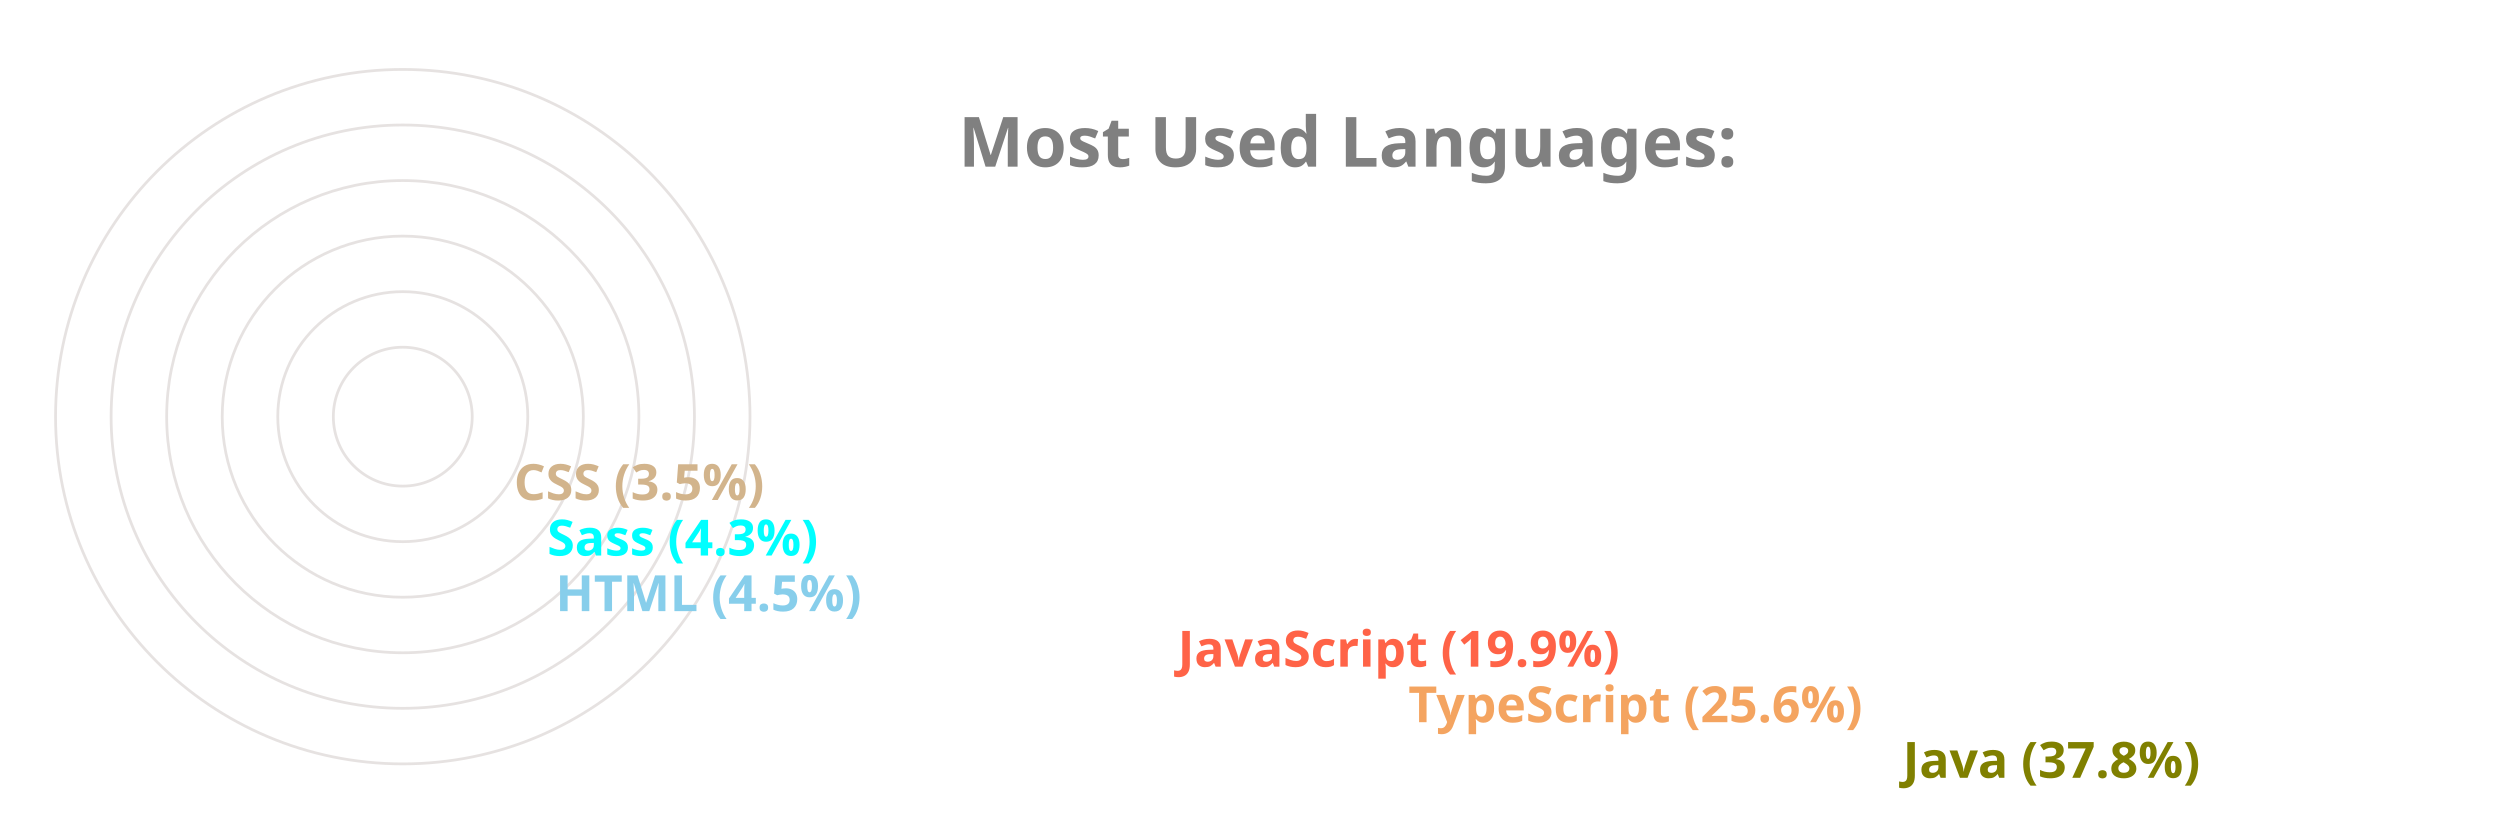
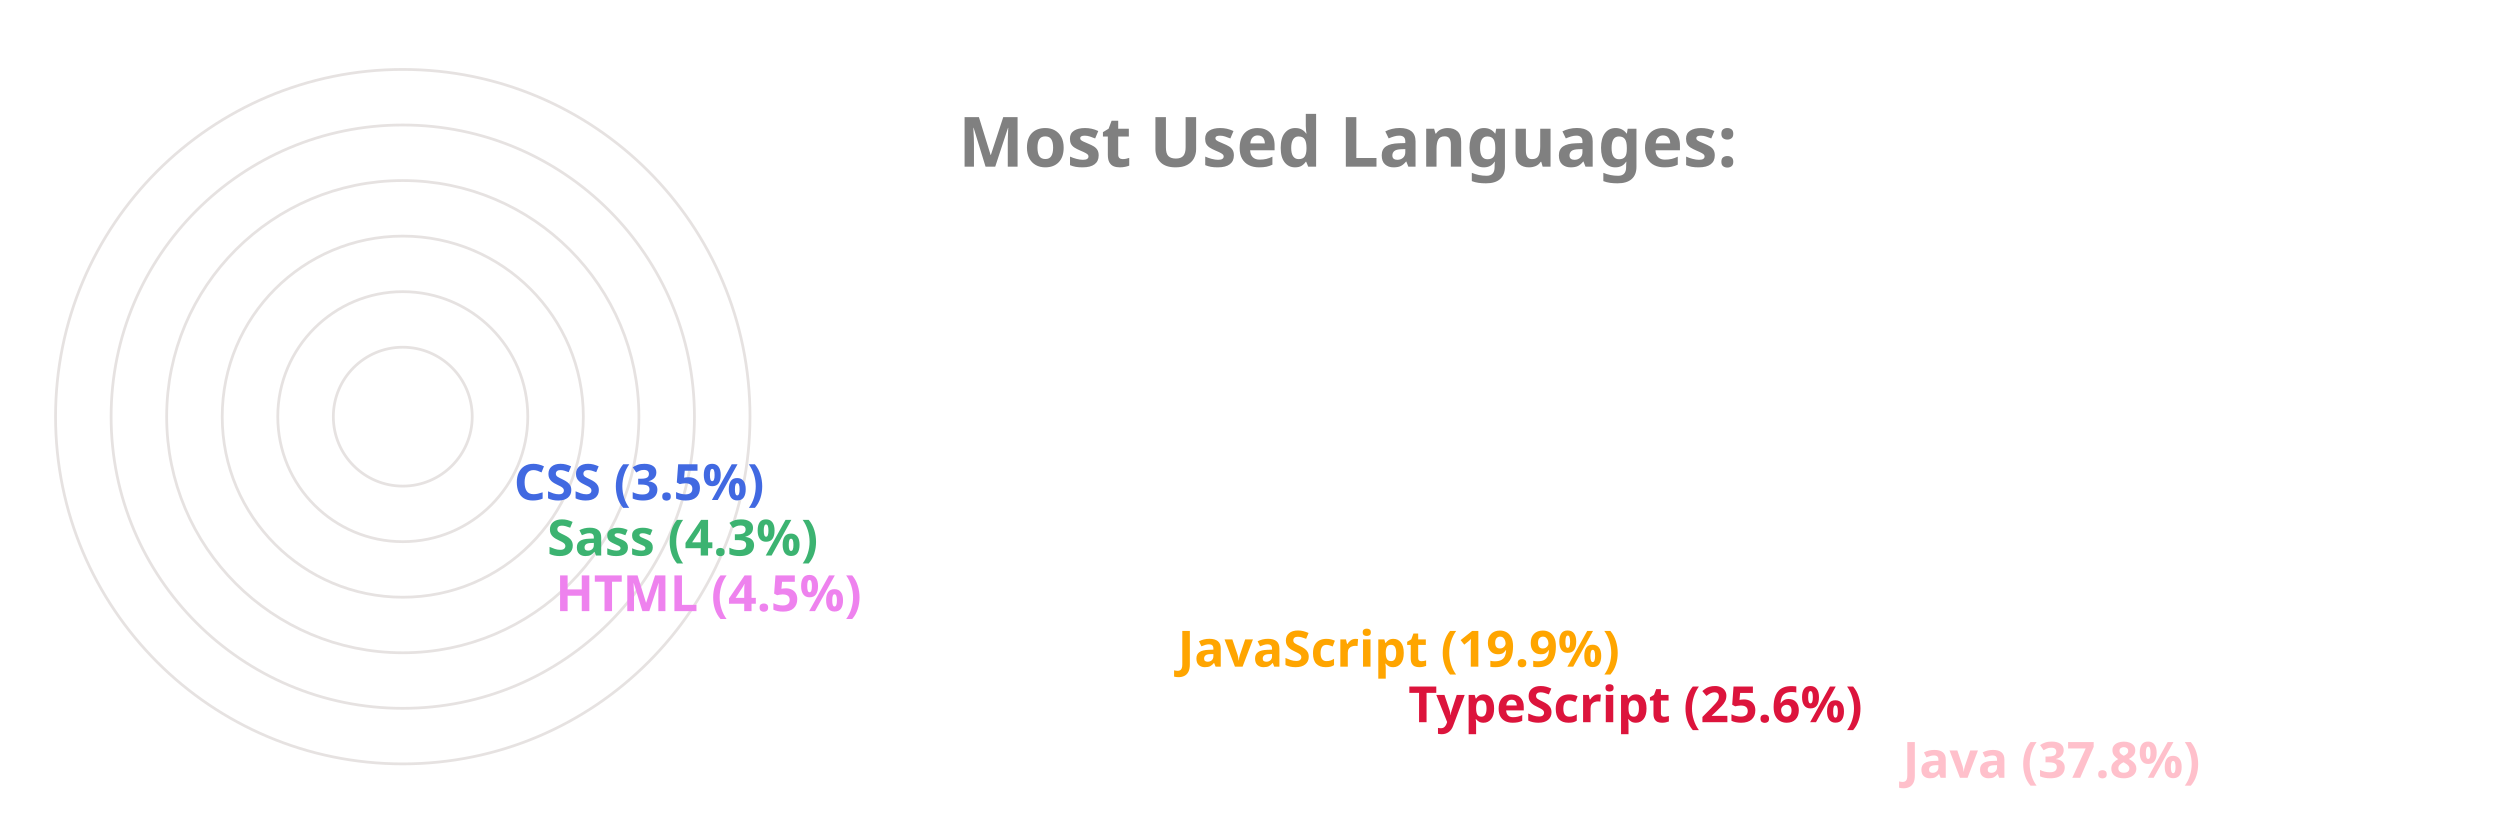
<svg xmlns="http://www.w3.org/2000/svg" viewBox="0 0 650 300" height="200px" width="600px">
  <style>
		.label {
			font: bold 25px sans-serif;
			color: #404040;
			-webkit-text-stroke: 1px white;
	  	}
		.name {
			font: bold 18px sans-serif;
			color: #404040;
	  	}

		.line {
			stroke-dasharray: 1000;
			stroke-dashoffset: 1000;
			animation: dash 3.5s ease-in-out forwards;	
			animation-iteration-count: infinite;
			animation-direction: alternate-reverse;
		}

		.path {
			stroke-dasharray: 1000;
			stroke-dashoffset: 1000;
			animation: dash 3.5s ease-in-out forwards;	
			animation-iteration-count: infinite;
			animation-direction: alternate-reverse;
		}
		  
		@keyframes dash {
			to {
				stroke-dashoffset: 0;
			}
		}

	</style>
  <g stroke="#E6E2E1" fill="none" stroke-width="1">
    <circle cx="20" cy="150" r="125" />
    <circle cx="20" cy="150" r="105" />
    <circle cx="20" cy="150" r="85" />
    <circle cx="20" cy="150" r="65" />
    <circle cx="20" cy="150" r="45" />
    <circle cx="20" cy="150" r="25" />
  </g>
  <g fill="none" stroke-width="20" class="line">
-     <line x2="550" y2="275" x1="20" y1="275" stroke="olive" />
-     <line x2="372" y2="255" x1="20" y1="255" stroke="sandybrown" />
-     <line x2="289" y2="235" x1="20" y1="235" stroke="tomato" />
-     <line x2="65" y2="215" x1="20" y1="215" stroke="skyblue" />
-     <line x2="62" y2="195" x1="20" y1="195" stroke="cyan" />
-     <line x2="50" y2="175" x1="20" y1="175" stroke="tan" />
+     <line x2="550" y2="275" x1="20" y1="275" stroke="pink" />
+     <line x2="372" y2="255" x1="20" y1="255" stroke="crimson" />
+     <line x2="289" y2="235" x1="20" y1="235" stroke="orange" />
+     <line x2="65" y2="215" x1="20" y1="215" stroke="violet" />
+     <line x2="62" y2="195" x1="20" y1="195" stroke="mediumseagreen" />
+     <line x2="50" y2="175" x1="20" y1="175" stroke="royalblue" />
  </g>
  <g fill="none" stroke-width="20" stroke-linecap="round" class="path">
-     <path d="M 20 275 A 125 125 45 0 1 -78 73" stroke="olive" />
-     <path d="M 20 255 A 105 105 45 0 1 -74 103" stroke="sandybrown" />
-     <path d="M 20 235 A 85 85 45 0 1 -59 120" stroke="tomato" />
-     <path d="M 20 215 A 65 65 45 0 1 -44 144" stroke="skyblue" />
-     <path d="M 20 195 A 45 45 45 0 1 -24 146" stroke="cyan" />
-     <path d="M 20 175 A 25 25 45 0 1 -4 148" stroke="tan" />
+     <path d="M 20 275 A 125 125 45 0 1 -78 73" stroke="pink" />
+     <path d="M 20 255 A 105 105 45 0 1 -74 103" stroke="crimson" />
+     <path d="M 20 235 A 85 85 45 0 1 -59 120" stroke="orange" />
+     <path d="M 20 215 A 65 65 45 0 1 -44 144" stroke="violet" />
+     <path d="M 20 195 A 45 45 45 0 1 -24 146" stroke="mediumseagreen" />
+     <path d="M 20 175 A 25 25 45 0 1 -4 148" stroke="royalblue" />
  </g>
  <g class="name">
-     <text x="560" y="280" fill="olive">Java (37.8%)</text>
-     <text x="382" y="260" fill="sandybrown">TypeScript (25.6%)</text>
-     <text x="299" y="240" fill="tomato">JavaScript (19.9%)</text>
-     <text x="75" y="220" fill="skyblue">HTML (4.5%)</text>
-     <text x="72" y="200" fill="cyan">Sass (4.3%)</text>
-     <text x="60" y="180" fill="tan">CSS (3.5%)</text>
+     <text x="560" y="280" fill="pink">Java (37.8%)</text>
+     <text x="382" y="260" fill="crimson">TypeScript (25.6%)</text>
+     <text x="299" y="240" fill="orange">JavaScript (19.9%)</text>
+     <text x="75" y="220" fill="violet">HTML (4.5%)</text>
+     <text x="72" y="200" fill="mediumseagreen">Sass (4.3%)</text>
+     <text x="60" y="180" fill="royalblue">CSS (3.5%)</text>
  </g>
  <g class="label">
    <text x="220" y="60" fill="grey">Most Used Languages:</text>
  </g>
</svg>
